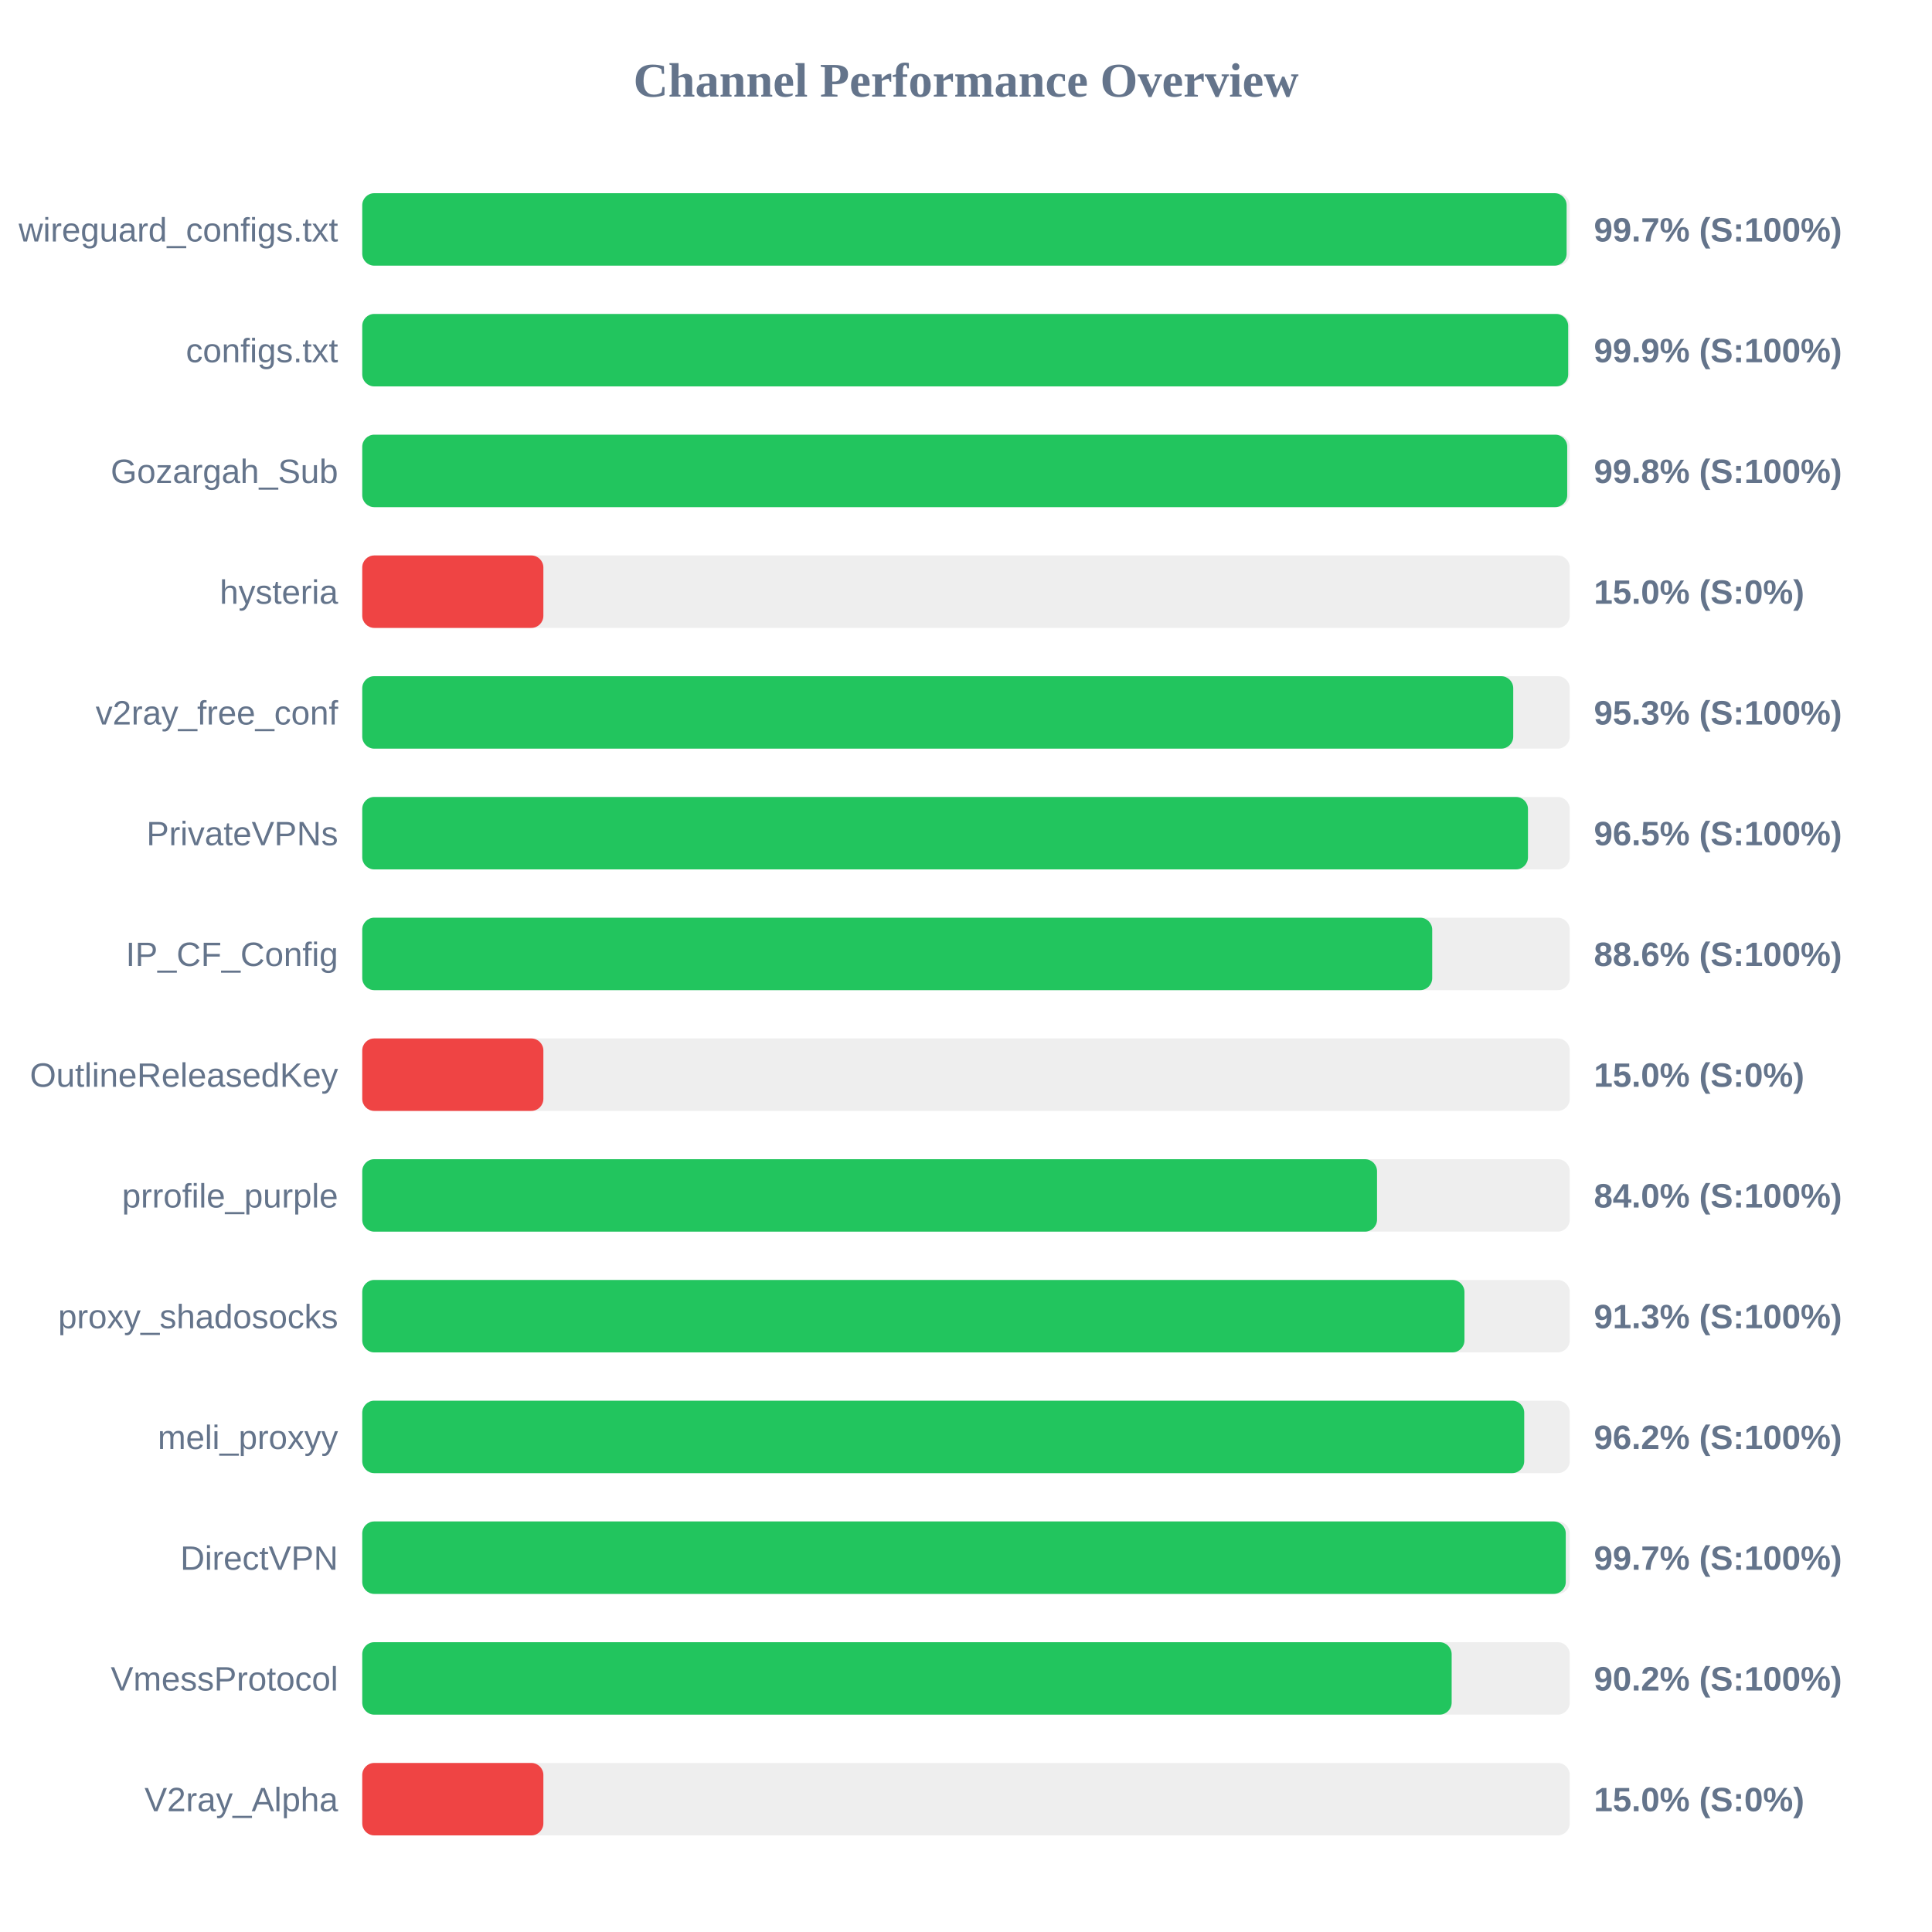
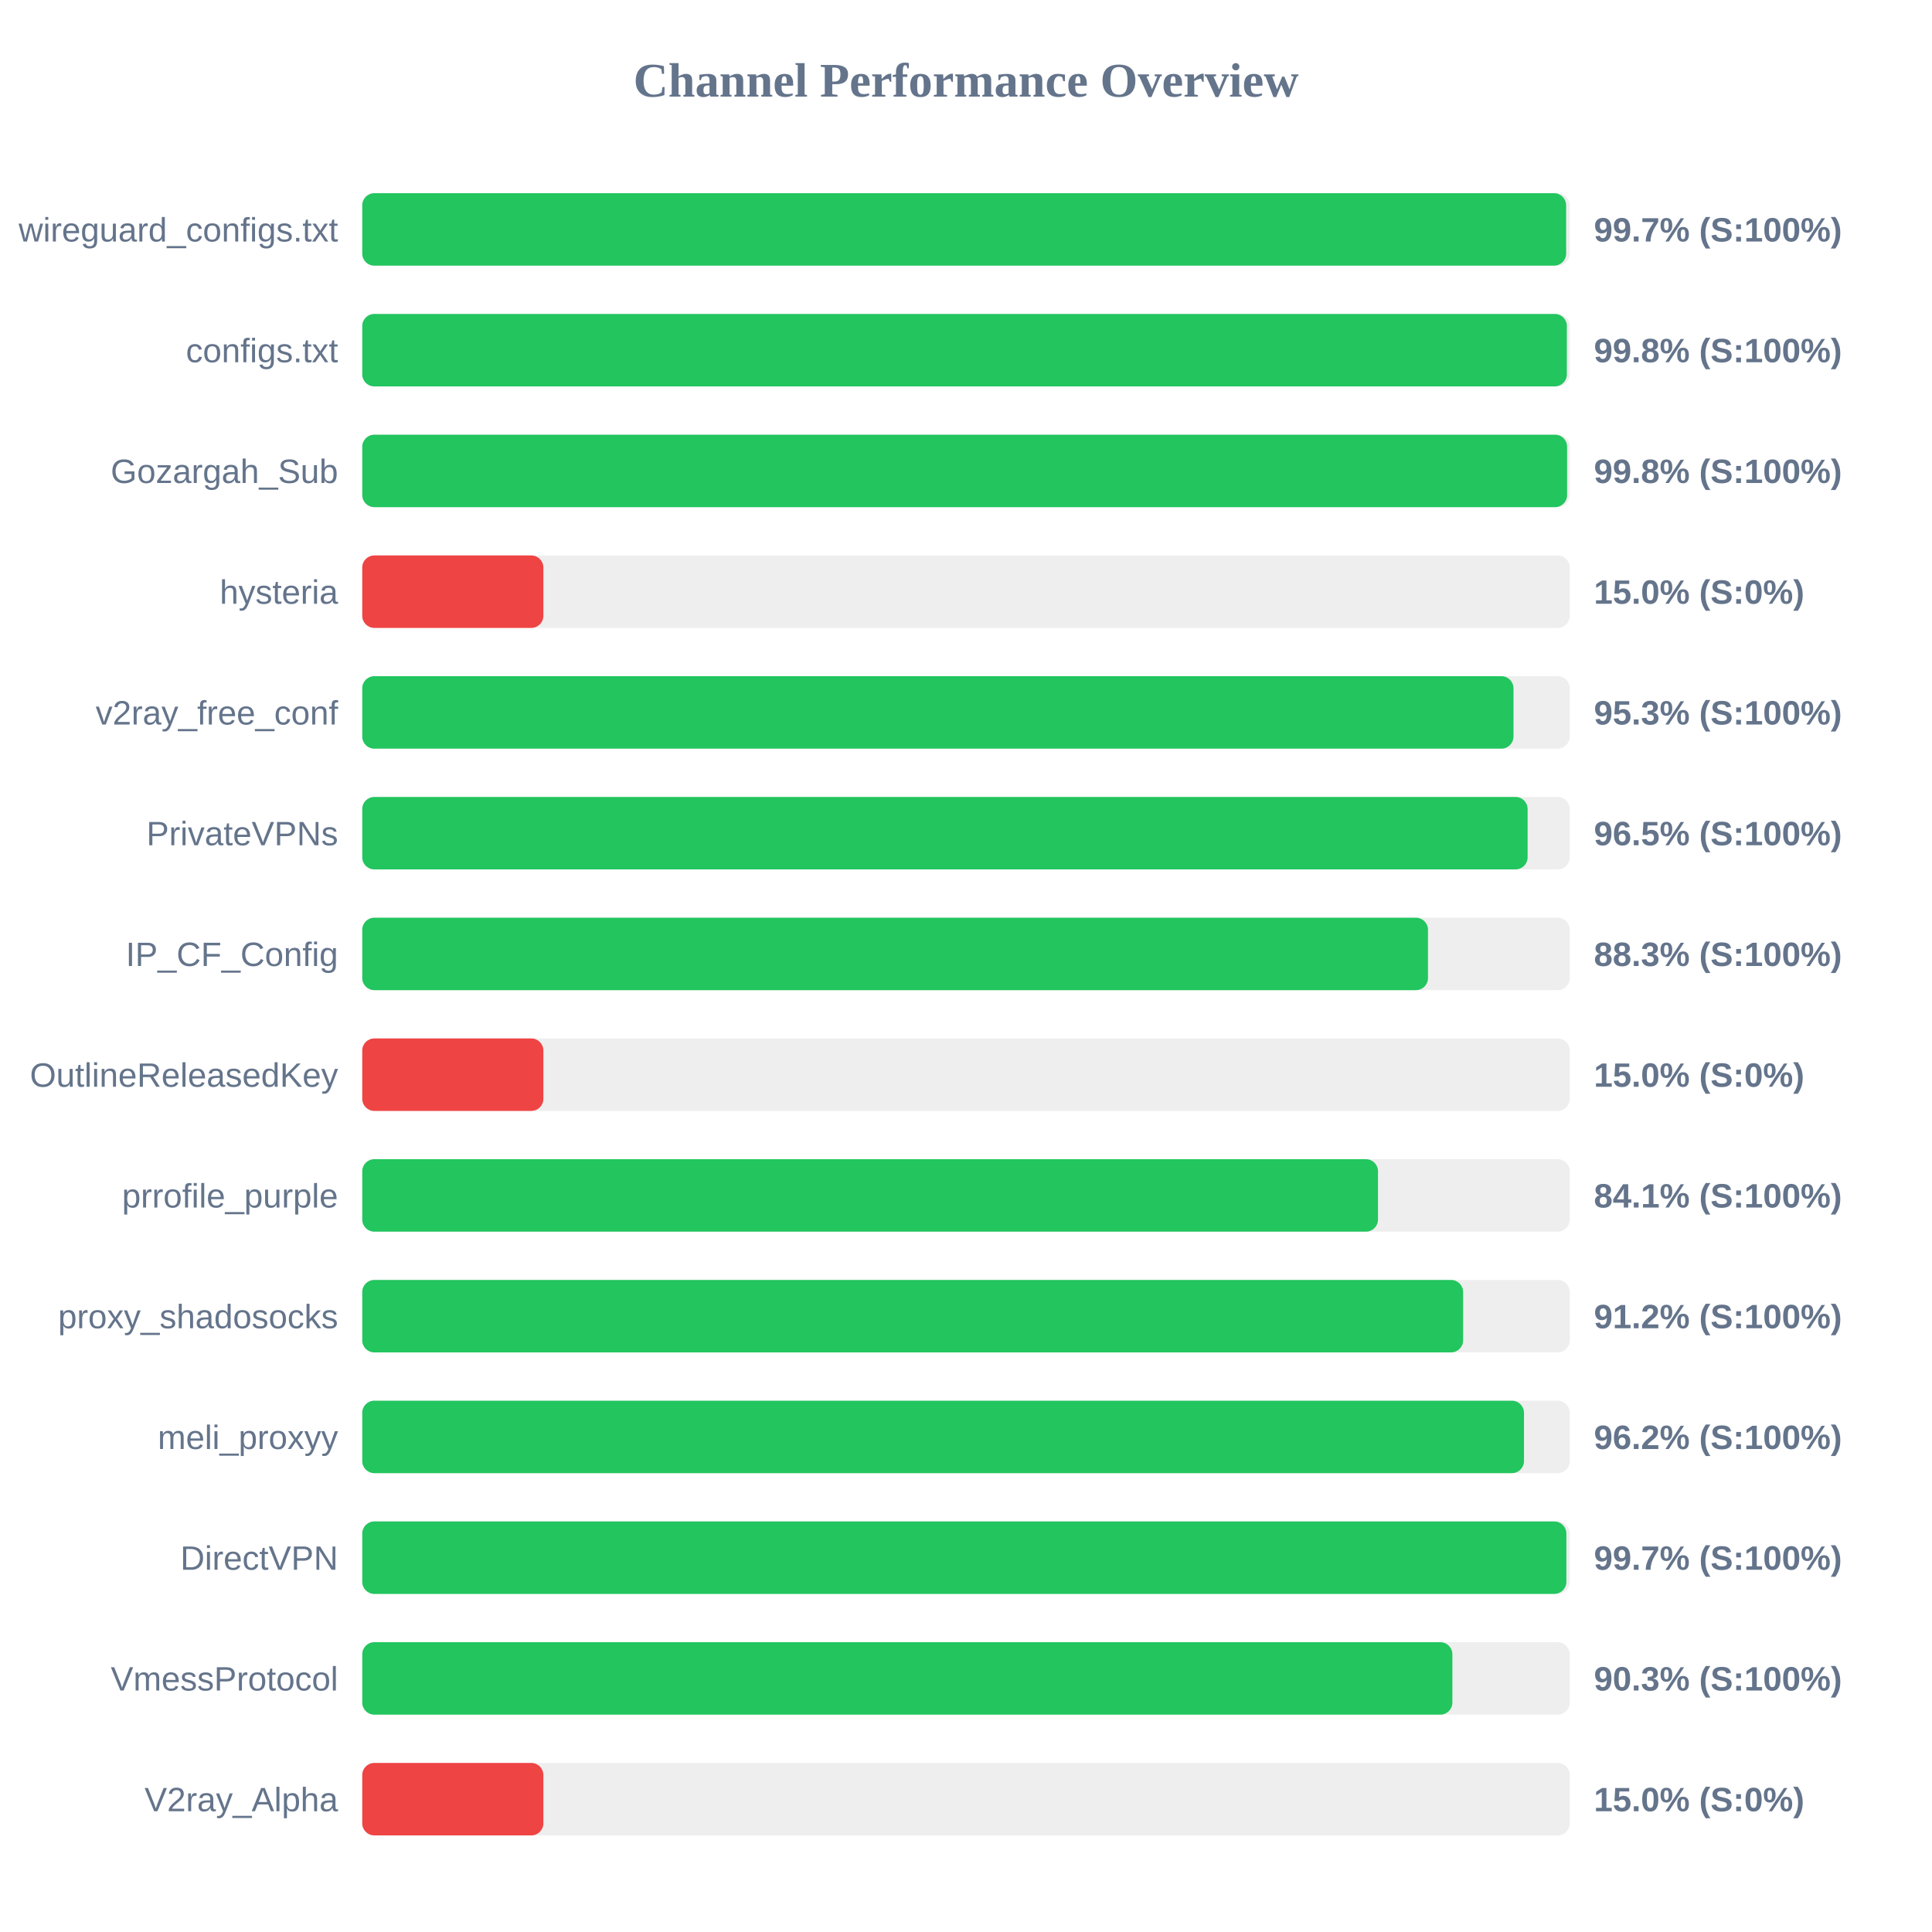
<svg xmlns="http://www.w3.org/2000/svg" width="800" height="800" version="1.1">
  <style>
        .row { font: 14px Arial; fill: #64748b; }
        .score { font: bold 14px Arial; fill: #64748b; }
    </style>
  <text x="400" y="40" text-anchor="middle" font-size="20px" font-weight="bold" fill="#64748b">Channel Performance Overview</text>
  <rect x="150" y="80" width="500" height="30" fill="#eee" rx="5" />
-   <rect x="150" y="80" width="498.7" height="30" fill="#22c55e" rx="5" />
+   <rect x="150" y="80" width="498.5" height="30" fill="#22c55e" rx="5" />
  <text x="140" y="100" text-anchor="end" class="row">wireguard_configs.txt</text>
  <text x="660" y="100" text-anchor="start" class="score">99.7% (S:100%)</text>
  <rect x="150" y="130" width="500" height="30" fill="#eee" rx="5" />
-   <rect x="150" y="130" width="499.35" height="30" fill="#22c55e" rx="5" />
+   <rect x="150" y="130" width="498.8" height="30" fill="#22c55e" rx="5" />
  <text x="140" y="150" text-anchor="end" class="row">configs.txt</text>
-   <text x="660" y="150" text-anchor="start" class="score">99.9% (S:100%)</text>
+   <text x="660" y="150" text-anchor="start" class="score">99.8% (S:100%)</text>
  <rect x="150" y="180" width="500" height="30" fill="#eee" rx="5" />
-   <rect x="150" y="180" width="498.95" height="30" fill="#22c55e" rx="5" />
+   <rect x="150" y="180" width="498.9" height="30" fill="#22c55e" rx="5" />
  <text x="140" y="200" text-anchor="end" class="row">Gozargah_Sub</text>
  <text x="660" y="200" text-anchor="start" class="score">99.8% (S:100%)</text>
  <rect x="150" y="230" width="500" height="30" fill="#eee" rx="5" />
  <rect x="150" y="230" width="75.0" height="30" fill="#ef4444" rx="5" />
  <text x="140" y="250" text-anchor="end" class="row">hysteria</text>
  <text x="660" y="250" text-anchor="start" class="score">15.0% (S:0%)</text>
  <rect x="150" y="280" width="500" height="30" fill="#eee" rx="5" />
-   <rect x="150" y="280" width="476.6" height="30" fill="#22c55e" rx="5" />
+   <rect x="150" y="280" width="476.7" height="30" fill="#22c55e" rx="5" />
  <text x="140" y="300" text-anchor="end" class="row">v2ray_free_conf</text>
  <text x="660" y="300" text-anchor="start" class="score">95.3% (S:100%)</text>
  <rect x="150" y="330" width="500" height="30" fill="#eee" rx="5" />
-   <rect x="150" y="330" width="482.7" height="30" fill="#22c55e" rx="5" />
+   <rect x="150" y="330" width="482.55" height="30" fill="#22c55e" rx="5" />
  <text x="140" y="350" text-anchor="end" class="row">PrivateVPNs</text>
  <text x="660" y="350" text-anchor="start" class="score">96.5% (S:100%)</text>
  <rect x="150" y="380" width="500" height="30" fill="#eee" rx="5" />
-   <rect x="150" y="380" width="443.05" height="30" fill="#22c55e" rx="5" />
+   <rect x="150" y="380" width="441.3" height="30" fill="#22c55e" rx="5" />
  <text x="140" y="400" text-anchor="end" class="row">IP_CF_Config</text>
-   <text x="660" y="400" text-anchor="start" class="score">88.6% (S:100%)</text>
+   <text x="660" y="400" text-anchor="start" class="score">88.3% (S:100%)</text>
  <rect x="150" y="430" width="500" height="30" fill="#eee" rx="5" />
  <rect x="150" y="430" width="75.0" height="30" fill="#ef4444" rx="5" />
  <text x="140" y="450" text-anchor="end" class="row">OutlineReleasedKey</text>
  <text x="660" y="450" text-anchor="start" class="score">15.0% (S:0%)</text>
  <rect x="150" y="480" width="500" height="30" fill="#eee" rx="5" />
-   <rect x="150" y="480" width="420.2" height="30" fill="#22c55e" rx="5" />
+   <rect x="150" y="480" width="420.6" height="30" fill="#22c55e" rx="5" />
  <text x="140" y="500" text-anchor="end" class="row">prrofile_purple</text>
-   <text x="660" y="500" text-anchor="start" class="score">84.0% (S:100%)</text>
+   <text x="660" y="500" text-anchor="start" class="score">84.1% (S:100%)</text>
  <rect x="150" y="530" width="500" height="30" fill="#eee" rx="5" />
-   <rect x="150" y="530" width="456.4" height="30" fill="#22c55e" rx="5" />
+   <rect x="150" y="530" width="455.85" height="30" fill="#22c55e" rx="5" />
  <text x="140" y="550" text-anchor="end" class="row">proxy_shadosocks</text>
-   <text x="660" y="550" text-anchor="start" class="score">91.3% (S:100%)</text>
+   <text x="660" y="550" text-anchor="start" class="score">91.2% (S:100%)</text>
  <rect x="150" y="580" width="500" height="30" fill="#eee" rx="5" />
-   <rect x="150" y="580" width="481.15" height="30" fill="#22c55e" rx="5" />
+   <rect x="150" y="580" width="481.05" height="30" fill="#22c55e" rx="5" />
  <text x="140" y="600" text-anchor="end" class="row">meli_proxyy</text>
  <text x="660" y="600" text-anchor="start" class="score">96.2% (S:100%)</text>
  <rect x="150" y="630" width="500" height="30" fill="#eee" rx="5" />
-   <rect x="150" y="630" width="498.35" height="30" fill="#22c55e" rx="5" />
+   <rect x="150" y="630" width="498.6" height="30" fill="#22c55e" rx="5" />
  <text x="140" y="650" text-anchor="end" class="row">DirectVPN</text>
  <text x="660" y="650" text-anchor="start" class="score">99.7% (S:100%)</text>
  <rect x="150" y="680" width="500" height="30" fill="#eee" rx="5" />
-   <rect x="150" y="680" width="451.1" height="30" fill="#22c55e" rx="5" />
+   <rect x="150" y="680" width="451.4" height="30" fill="#22c55e" rx="5" />
  <text x="140" y="700" text-anchor="end" class="row">VmessProtocol</text>
-   <text x="660" y="700" text-anchor="start" class="score">90.2% (S:100%)</text>
+   <text x="660" y="700" text-anchor="start" class="score">90.3% (S:100%)</text>
  <rect x="150" y="730" width="500" height="30" fill="#eee" rx="5" />
  <rect x="150" y="730" width="75.0" height="30" fill="#ef4444" rx="5" />
  <text x="140" y="750" text-anchor="end" class="row">V2ray_Alpha</text>
  <text x="660" y="750" text-anchor="start" class="score">15.0% (S:0%)</text>
</svg>
